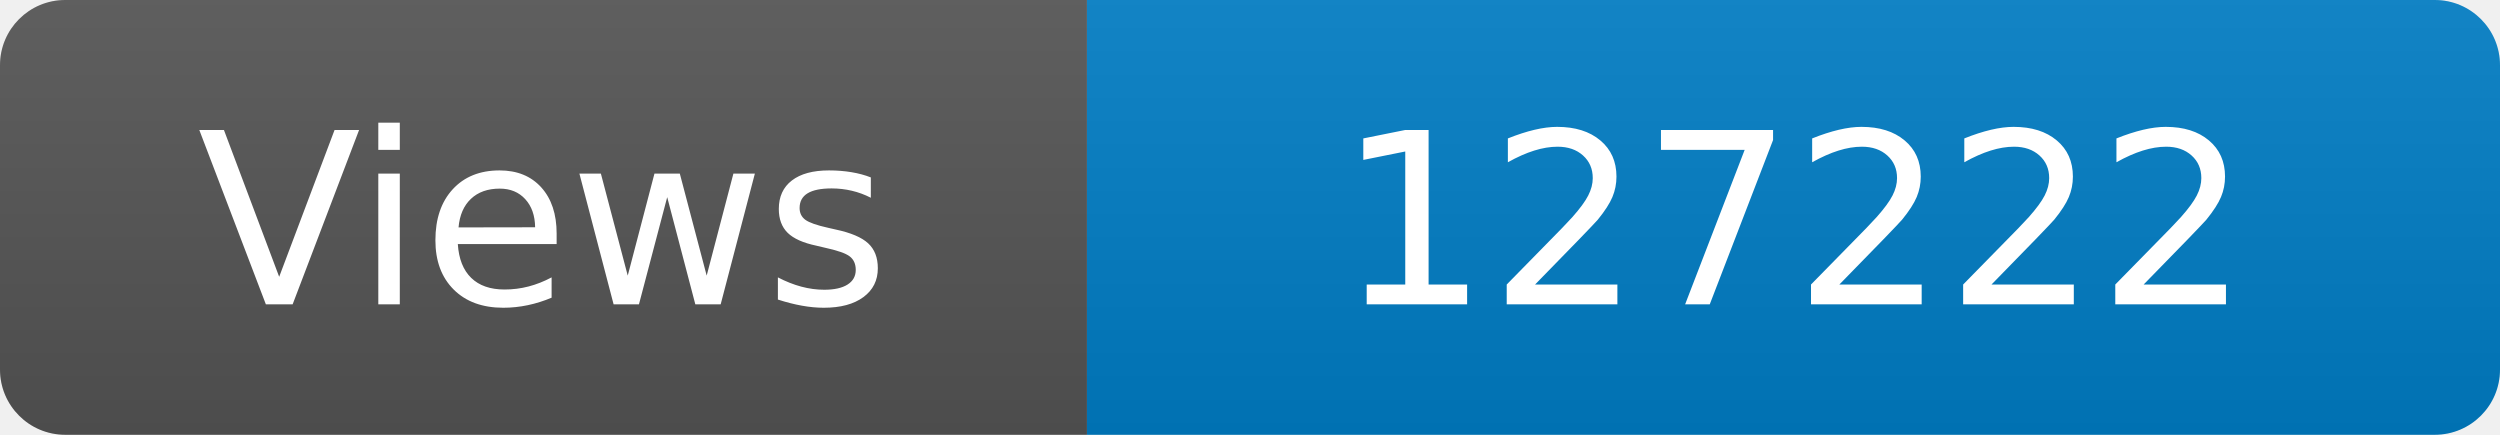
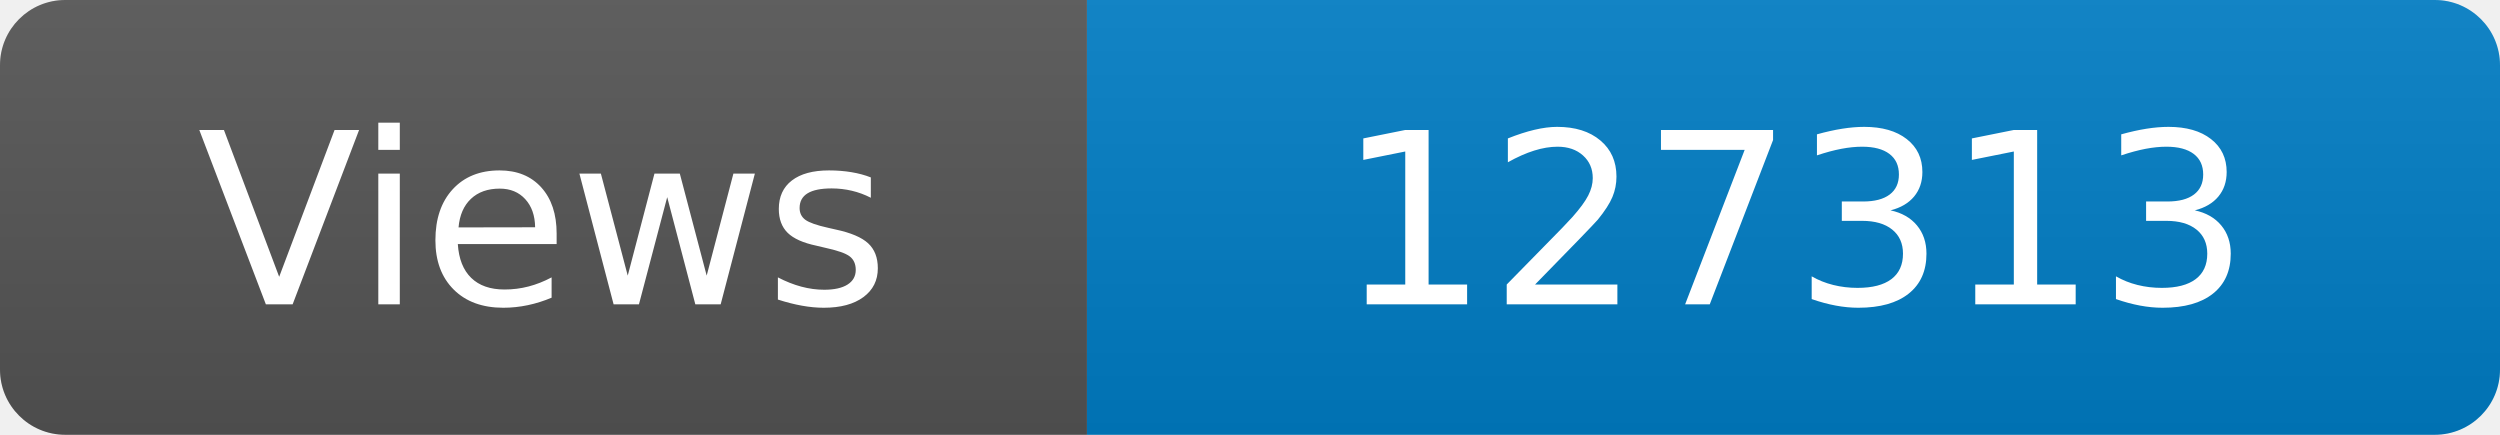
<svg xmlns="http://www.w3.org/2000/svg" width="115" height="20" role="img" aria-label="Maintained?: yes">
  <linearGradient id="s" x2="0" y2="100%">
    <stop offset="0" stop-color="#bbb" stop-opacity=".1" />
    <stop offset="1" stop-opacity=".1" />
  </linearGradient>
  <clipPath id="r">
    <rect width="115" height="20" rx="3" fill="#fff" />
  </clipPath>
  <g clip-path="url(#r)">
    <rect width="50" height="20" fill="#555" />
    <rect x="50" width="160" height="20" fill="#007ec6" />
    <rect width="115" height="20" fill="url(#s)" />
  </g>
  <g fill="#fff" text-anchor="middle" font-family="Verdana,Geneva,DejaVu Sans,sans-serif" font-size="110">
    <text x="250" y="140" transform="scale(.1)" fill="#fff">Views</text>
-     <text x="825" y="140" transform="scale(.1)" fill="#fff">127222</text>
+     <text x="825" y="140" transform="scale(.1)" fill="#fff">127313</text>
  </g>
</svg>
